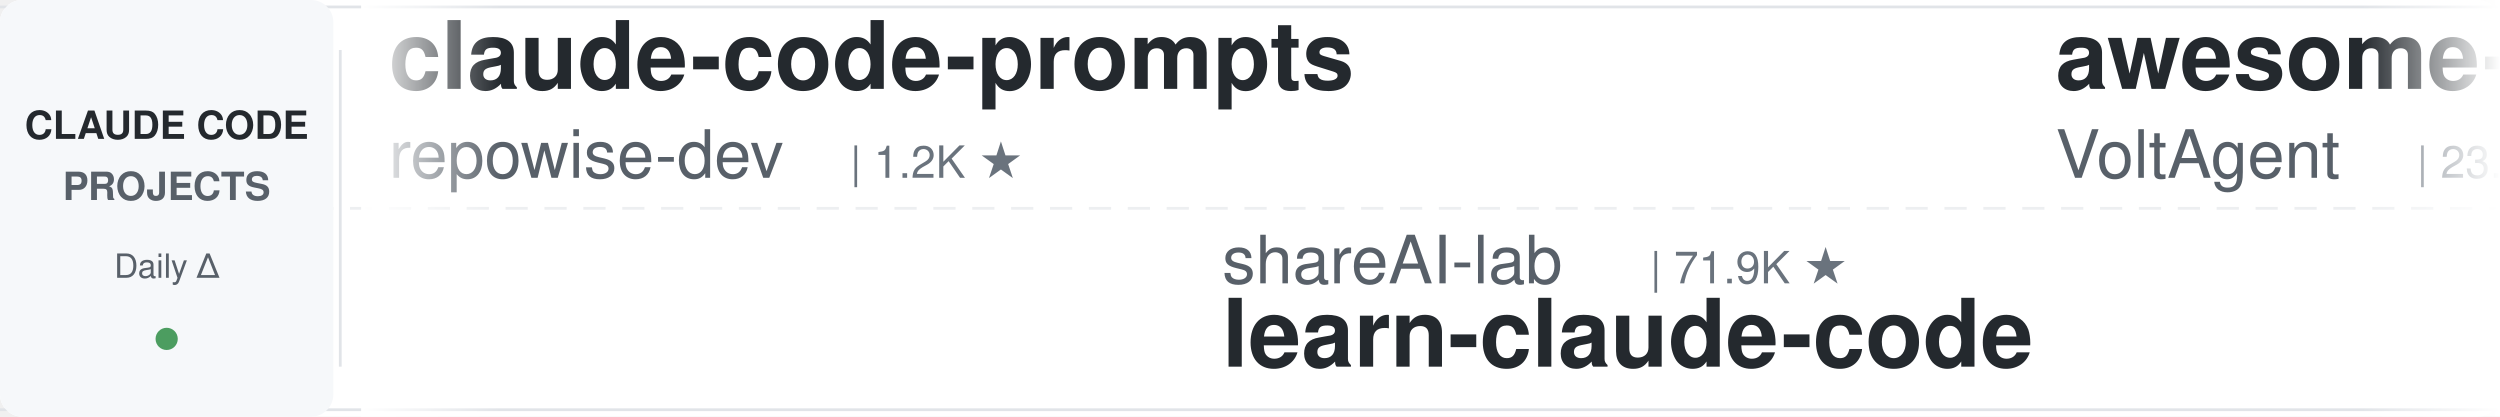
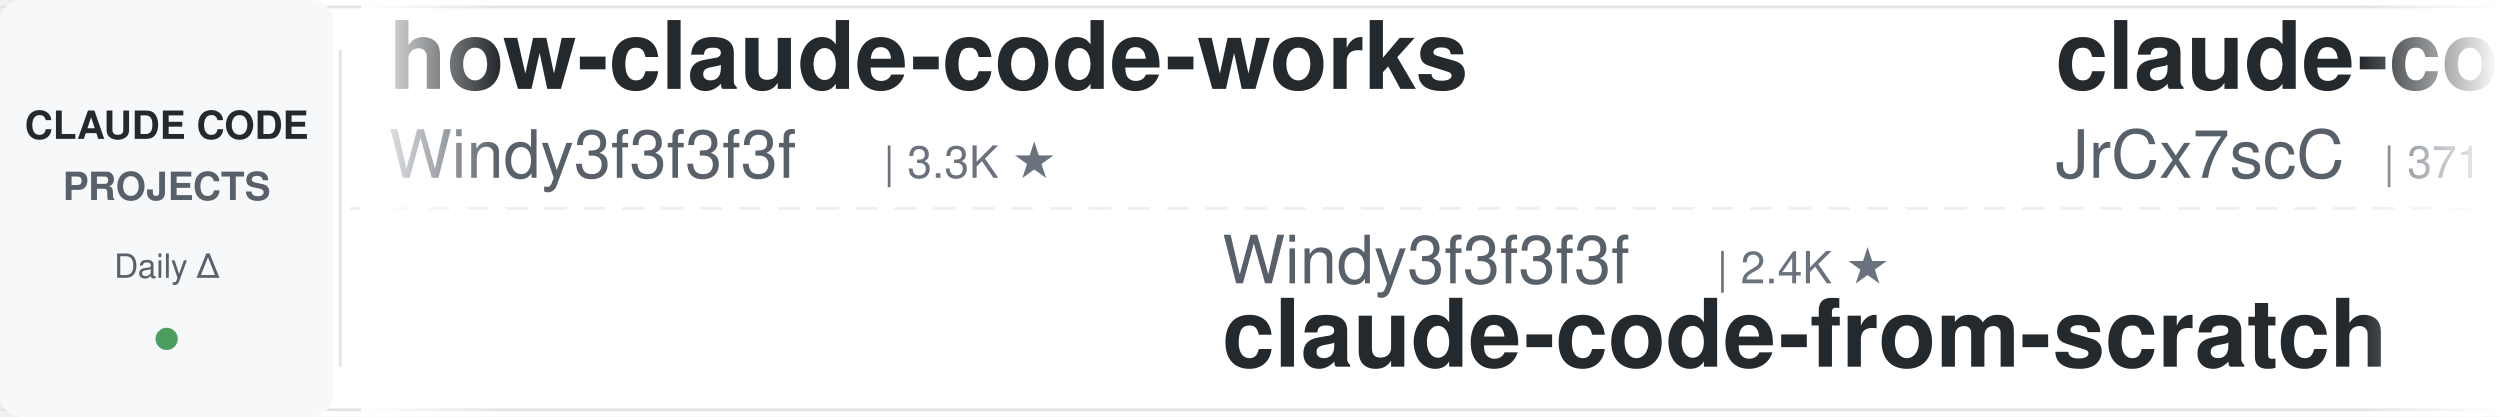
<svg xmlns="http://www.w3.org/2000/svg" width="900" height="150">
  <defs>
    <linearGradient id="leftFade" x1="0%" y1="0%" x2="100%" y2="0%">
      <stop offset="0%" style="stop-color:#ffffff;stop-opacity:1" />
      <stop offset="100%" style="stop-color:#ffffff;stop-opacity:0" />
    </linearGradient>
    <linearGradient id="rightFade" x1="0%" y1="0%" x2="100%" y2="0%">
      <stop offset="0%" style="stop-color:#ffffff;stop-opacity:0" />
      <stop offset="100%" style="stop-color:#ffffff;stop-opacity:1" />
    </linearGradient>
  </defs>
  <rect width="900" height="150" fill="#ffffff" rx="8" />
  <rect x="0" y="2" width="900" height="1" fill="#e1e4e8" />
  <rect x="0" y="147" width="900" height="1" fill="#e1e4e8" />
  <line x1="0" y1="75" x2="900" y2="75" stroke="#e1e4e8" stroke-width="1" stroke-dasharray="8 6" opacity="0.6" />
  <rect x="0" y="0" width="120" height="150" fill="#f6f8fa" rx="8" />
  <text x="60" y="50" font-family="-apple-system, BlinkMacSystemFont, 'Segoe UI', Helvetica, Arial, sans-serif" font-size="14" font-weight="600" fill="#24292e" text-anchor="middle">CLAUDE CODE</text>
  <text x="60" y="72" font-family="-apple-system, BlinkMacSystemFont, 'Segoe UI', Helvetica, Arial, sans-serif" font-size="14" font-weight="600" fill="#586069" text-anchor="middle">PROJECTS</text>
  <text x="60" y="100" font-family="-apple-system, BlinkMacSystemFont, 'Segoe UI', Helvetica, Arial, sans-serif" font-size="12" font-weight="500" fill="#586069" text-anchor="middle">Daily Δ</text>
  <circle cx="60" cy="122" r="4" fill="#22863a" opacity="0.8" />
  <rect x="122" y="18" width="1" height="114" fill="#e1e4e8" />
  <clipPath id="tickerClip">
    <rect x="130" y="0" width="770" height="150" />
  </clipPath>
  <g clip-path="url(#tickerClip)">
    <g id="tickerItems">
      <animateTransform attributeName="transform" attributeType="XML" type="translate" from="0 0" to="-3000 0" dur="54s" repeatCount="indefinite" />
      <g transform="translate(0, 0)">
-         <text x="140" y="32" font-family="-apple-system, BlinkMacSystemFont, 'Segoe UI', Helvetica, Arial, sans-serif" font-size="34" font-weight="600" fill="#24292e">claude-code-prompts</text>
-         <text x="140" y="64" font-family="-apple-system, BlinkMacSystemFont, 'Segoe UI', Helvetica, Arial, sans-serif" font-size="24" font-weight="400" fill="#586069">repowise-dev</text>
-         <text x="306" y="64" font-family="-apple-system, BlinkMacSystemFont, 'Segoe UI', Helvetica, Arial, sans-serif" font-size="16" font-weight="500" fill="#6a737d">| 1.2K ★</text>
+         <text x="140" y="32" font-family="-apple-system, BlinkMacSystemFont, 'Segoe UI', Helvetica, Arial, sans-serif" font-size="34" font-weight="600" fill="#24292e">how-claude-code-works</text>
+         <text x="140" y="64" font-family="-apple-system, BlinkMacSystemFont, 'Segoe UI', Helvetica, Arial, sans-serif" font-size="24" font-weight="400" fill="#586069">Windy3f3f3f3f</text>
+         <text x="318" y="64" font-family="-apple-system, BlinkMacSystemFont, 'Segoe UI', Helvetica, Arial, sans-serif" font-size="16" font-weight="500" fill="#6a737d">| 3.3K ★</text>
      </g>
      <g transform="translate(300, 0)">
-         <text x="140" y="102" font-family="-apple-system, BlinkMacSystemFont, 'Segoe UI', Helvetica, Arial, sans-serif" font-size="24" font-weight="400" fill="#586069">shareAI-lab</text>
-         <text x="294" y="102" font-family="-apple-system, BlinkMacSystemFont, 'Segoe UI', Helvetica, Arial, sans-serif" font-size="16" font-weight="500" fill="#6a737d">| 71.9K ★</text>
-         <text x="140" y="132" font-family="-apple-system, BlinkMacSystemFont, 'Segoe UI', Helvetica, Arial, sans-serif" font-size="34" font-weight="600" fill="#24292e">learn-claude-code</text>
+         <text x="140" y="102" font-family="-apple-system, BlinkMacSystemFont, 'Segoe UI', Helvetica, Arial, sans-serif" font-size="24" font-weight="400" fill="#586069">Windy3f3f3f3f</text>
+         <text x="318" y="102" font-family="-apple-system, BlinkMacSystemFont, 'Segoe UI', Helvetica, Arial, sans-serif" font-size="16" font-weight="500" fill="#6a737d">| 2.4K ★</text>
+         <text x="140" y="132" font-family="-apple-system, BlinkMacSystemFont, 'Segoe UI', Helvetica, Arial, sans-serif" font-size="34" font-weight="600" fill="#24292e">claude-code-from-scratch</text>
      </g>
      <g transform="translate(600, 0)">
-         <text x="140" y="32" font-family="-apple-system, BlinkMacSystemFont, 'Segoe UI', Helvetica, Arial, sans-serif" font-size="34" font-weight="600" fill="#24292e">awesome-claude-code-suba...</text>
-         <text x="140" y="64" font-family="-apple-system, BlinkMacSystemFont, 'Segoe UI', Helvetica, Arial, sans-serif" font-size="24" font-weight="400" fill="#586069">VoltAgent</text>
-         <text x="270" y="64" font-family="-apple-system, BlinkMacSystemFont, 'Segoe UI', Helvetica, Arial, sans-serif" font-size="16" font-weight="500" fill="#6a737d">| 23.6K ★</text>
+         <text x="140" y="32" font-family="-apple-system, BlinkMacSystemFont, 'Segoe UI', Helvetica, Arial, sans-serif" font-size="34" font-weight="600" fill="#24292e">claude-code-source</text>
+         <text x="140" y="64" font-family="-apple-system, BlinkMacSystemFont, 'Segoe UI', Helvetica, Arial, sans-serif" font-size="24" font-weight="400" fill="#586069">JrCx7scC</text>
+         <text x="258" y="64" font-family="-apple-system, BlinkMacSystemFont, 'Segoe UI', Helvetica, Arial, sans-serif" font-size="16" font-weight="500" fill="#6a737d">| 371 ★</text>
      </g>
      <g transform="translate(900, 0)">
-         <text x="140" y="102" font-family="-apple-system, BlinkMacSystemFont, 'Segoe UI', Helvetica, Arial, sans-serif" font-size="24" font-weight="400" fill="#586069">ChrisWiles</text>
-         <text x="282" y="102" font-family="-apple-system, BlinkMacSystemFont, 'Segoe UI', Helvetica, Arial, sans-serif" font-size="16" font-weight="500" fill="#6a737d">| 6.0K ★</text>
-         <text x="140" y="132" font-family="-apple-system, BlinkMacSystemFont, 'Segoe UI', Helvetica, Arial, sans-serif" font-size="34" font-weight="600" fill="#24292e">claude-code-showcase</text>
+         <text x="140" y="102" font-family="-apple-system, BlinkMacSystemFont, 'Segoe UI', Helvetica, Arial, sans-serif" font-size="24" font-weight="400" fill="#586069">asgeirtj</text>
+         <text x="258" y="102" font-family="-apple-system, BlinkMacSystemFont, 'Segoe UI', Helvetica, Arial, sans-serif" font-size="16" font-weight="500" fill="#6a737d">| 59.7K ★</text>
+         <text x="140" y="132" font-family="-apple-system, BlinkMacSystemFont, 'Segoe UI', Helvetica, Arial, sans-serif" font-size="34" font-weight="600" fill="#24292e">system_prompts_leaks</text>
      </g>
      <g transform="translate(1200, 0)">
-         <text x="140" y="32" font-family="-apple-system, BlinkMacSystemFont, 'Segoe UI', Helvetica, Arial, sans-serif" font-size="34" font-weight="600" fill="#24292e">claude-code-local</text>
-         <text x="140" y="64" font-family="-apple-system, BlinkMacSystemFont, 'Segoe UI', Helvetica, Arial, sans-serif" font-size="24" font-weight="400" fill="#586069">nicedreamzapp</text>
-         <text x="318" y="64" font-family="-apple-system, BlinkMacSystemFont, 'Segoe UI', Helvetica, Arial, sans-serif" font-size="16" font-weight="500" fill="#6a737d">| 3.0K ★</text>
+         <text x="140" y="32" font-family="-apple-system, BlinkMacSystemFont, 'Segoe UI', Helvetica, Arial, sans-serif" font-size="34" font-weight="600" fill="#24292e">learn-claude-code</text>
+         <text x="140" y="64" font-family="-apple-system, BlinkMacSystemFont, 'Segoe UI', Helvetica, Arial, sans-serif" font-size="24" font-weight="400" fill="#586069">shareAI-lab</text>
+         <text x="294" y="64" font-family="-apple-system, BlinkMacSystemFont, 'Segoe UI', Helvetica, Arial, sans-serif" font-size="16" font-weight="500" fill="#6a737d">| 71.9K ★</text>
      </g>
      <g transform="translate(1500, 0)">
-         <text x="140" y="102" font-family="-apple-system, BlinkMacSystemFont, 'Segoe UI', Helvetica, Arial, sans-serif" font-size="24" font-weight="400" fill="#586069">anthropics</text>
-         <text x="282" y="102" font-family="-apple-system, BlinkMacSystemFont, 'Segoe UI', Helvetica, Arial, sans-serif" font-size="16" font-weight="500" fill="#6a737d">| 920 ★</text>
-         <text x="140" y="132" font-family="-apple-system, BlinkMacSystemFont, 'Segoe UI', Helvetica, Arial, sans-serif" font-size="34" font-weight="600" fill="#24292e">claude-code-base-action</text>
+         <text x="140" y="102" font-family="-apple-system, BlinkMacSystemFont, 'Segoe UI', Helvetica, Arial, sans-serif" font-size="24" font-weight="400" fill="#586069">multica-ai</text>
+         <text x="282" y="102" font-family="-apple-system, BlinkMacSystemFont, 'Segoe UI', Helvetica, Arial, sans-serif" font-size="16" font-weight="500" fill="#6a737d">| 195.4K ★</text>
+         <text x="140" y="132" font-family="-apple-system, BlinkMacSystemFont, 'Segoe UI', Helvetica, Arial, sans-serif" font-size="34" font-weight="600" fill="#24292e">andrej-karpathy-skills</text>
      </g>
      <g transform="translate(1800, 0)">
-         <text x="140" y="32" font-family="-apple-system, BlinkMacSystemFont, 'Segoe UI', Helvetica, Arial, sans-serif" font-size="34" font-weight="600" fill="#24292e">skills</text>
-         <text x="140" y="64" font-family="-apple-system, BlinkMacSystemFont, 'Segoe UI', Helvetica, Arial, sans-serif" font-size="24" font-weight="400" fill="#586069">anthropics</text>
-         <text x="282" y="64" font-family="-apple-system, BlinkMacSystemFont, 'Segoe UI', Helvetica, Arial, sans-serif" font-size="16" font-weight="500" fill="#6a737d">| 163.4K ★</text>
+         <text x="140" y="32" font-family="-apple-system, BlinkMacSystemFont, 'Segoe UI', Helvetica, Arial, sans-serif" font-size="34" font-weight="600" fill="#24292e">claude-code-best-practic...</text>
+         <text x="140" y="64" font-family="-apple-system, BlinkMacSystemFont, 'Segoe UI', Helvetica, Arial, sans-serif" font-size="24" font-weight="400" fill="#586069">shanraisshan</text>
+         <text x="306" y="64" font-family="-apple-system, BlinkMacSystemFont, 'Segoe UI', Helvetica, Arial, sans-serif" font-size="16" font-weight="500" fill="#6a737d">| 63.3K ★</text>
      </g>
      <g transform="translate(2100, 0)">
-         <text x="140" y="102" font-family="-apple-system, BlinkMacSystemFont, 'Segoe UI', Helvetica, Arial, sans-serif" font-size="24" font-weight="400" fill="#586069">Alishahryar1</text>
-         <text x="306" y="102" font-family="-apple-system, BlinkMacSystemFont, 'Segoe UI', Helvetica, Arial, sans-serif" font-size="16" font-weight="500" fill="#6a737d">| 41.7K ★</text>
-         <text x="140" y="132" font-family="-apple-system, BlinkMacSystemFont, 'Segoe UI', Helvetica, Arial, sans-serif" font-size="34" font-weight="600" fill="#24292e">free-claude-code</text>
+         <text x="140" y="102" font-family="-apple-system, BlinkMacSystemFont, 'Segoe UI', Helvetica, Arial, sans-serif" font-size="24" font-weight="400" fill="#586069">zebbern</text>
+         <text x="246" y="102" font-family="-apple-system, BlinkMacSystemFont, 'Segoe UI', Helvetica, Arial, sans-serif" font-size="16" font-weight="500" fill="#6a737d">| 4.4K ★</text>
+         <text x="140" y="132" font-family="-apple-system, BlinkMacSystemFont, 'Segoe UI', Helvetica, Arial, sans-serif" font-size="34" font-weight="600" fill="#24292e">claude-code-guide</text>
      </g>
      <g transform="translate(2400, 0)">
-         <text x="140" y="32" font-family="-apple-system, BlinkMacSystemFont, 'Segoe UI', Helvetica, Arial, sans-serif" font-size="34" font-weight="600" fill="#24292e">claude-code-cheat-sheet</text>
-         <text x="140" y="64" font-family="-apple-system, BlinkMacSystemFont, 'Segoe UI', Helvetica, Arial, sans-serif" font-size="24" font-weight="400" fill="#586069">Njengah</text>
-         <text x="246" y="64" font-family="-apple-system, BlinkMacSystemFont, 'Segoe UI', Helvetica, Arial, sans-serif" font-size="16" font-weight="500" fill="#6a737d">| 1.9K ★</text>
+         <text x="140" y="32" font-family="-apple-system, BlinkMacSystemFont, 'Segoe UI', Helvetica, Arial, sans-serif" font-size="34" font-weight="600" fill="#24292e">ClaudeCodeAgents</text>
+         <text x="140" y="64" font-family="-apple-system, BlinkMacSystemFont, 'Segoe UI', Helvetica, Arial, sans-serif" font-size="24" font-weight="400" fill="#586069">darcyegb</text>
+         <text x="258" y="64" font-family="-apple-system, BlinkMacSystemFont, 'Segoe UI', Helvetica, Arial, sans-serif" font-size="16" font-weight="500" fill="#6a737d">| 748 ★</text>
      </g>
      <g transform="translate(2700, 0)">
-         <text x="140" y="102" font-family="-apple-system, BlinkMacSystemFont, 'Segoe UI', Helvetica, Arial, sans-serif" font-size="24" font-weight="400" fill="#586069">AprilNEA</text>
-         <text x="258" y="102" font-family="-apple-system, BlinkMacSystemFont, 'Segoe UI', Helvetica, Arial, sans-serif" font-size="16" font-weight="500" fill="#6a737d">| 392 ★</text>
-         <text x="140" y="132" font-family="-apple-system, BlinkMacSystemFont, 'Segoe UI', Helvetica, Arial, sans-serif" font-size="34" font-weight="600" fill="#24292e">claude-code-source</text>
+         <text x="140" y="102" font-family="-apple-system, BlinkMacSystemFont, 'Segoe UI', Helvetica, Arial, sans-serif" font-size="24" font-weight="400" fill="#586069">lorryjovens-hub</text>
+         <text x="342" y="102" font-family="-apple-system, BlinkMacSystemFont, 'Segoe UI', Helvetica, Arial, sans-serif" font-size="16" font-weight="500" fill="#6a737d">| 1.7K ★</text>
+         <text x="140" y="132" font-family="-apple-system, BlinkMacSystemFont, 'Segoe UI', Helvetica, Arial, sans-serif" font-size="34" font-weight="600" fill="#24292e">claude-code-rust</text>
      </g>
      <g transform="translate(3000, 0)">
-         <text x="140" y="32" font-family="-apple-system, BlinkMacSystemFont, 'Segoe UI', Helvetica, Arial, sans-serif" font-size="34" font-weight="600" fill="#24292e">claude-code-prompts</text>
-         <text x="140" y="64" font-family="-apple-system, BlinkMacSystemFont, 'Segoe UI', Helvetica, Arial, sans-serif" font-size="24" font-weight="400" fill="#586069">repowise-dev</text>
-         <text x="306" y="64" font-family="-apple-system, BlinkMacSystemFont, 'Segoe UI', Helvetica, Arial, sans-serif" font-size="16" font-weight="500" fill="#6a737d">| 1.2K ★</text>
+         <text x="140" y="32" font-family="-apple-system, BlinkMacSystemFont, 'Segoe UI', Helvetica, Arial, sans-serif" font-size="34" font-weight="600" fill="#24292e">how-claude-code-works</text>
+         <text x="140" y="64" font-family="-apple-system, BlinkMacSystemFont, 'Segoe UI', Helvetica, Arial, sans-serif" font-size="24" font-weight="400" fill="#586069">Windy3f3f3f3f</text>
+         <text x="318" y="64" font-family="-apple-system, BlinkMacSystemFont, 'Segoe UI', Helvetica, Arial, sans-serif" font-size="16" font-weight="500" fill="#6a737d">| 3.3K ★</text>
      </g>
      <g transform="translate(3300, 0)">
-         <text x="140" y="102" font-family="-apple-system, BlinkMacSystemFont, 'Segoe UI', Helvetica, Arial, sans-serif" font-size="24" font-weight="400" fill="#586069">shareAI-lab</text>
-         <text x="294" y="102" font-family="-apple-system, BlinkMacSystemFont, 'Segoe UI', Helvetica, Arial, sans-serif" font-size="16" font-weight="500" fill="#6a737d">| 71.9K ★</text>
-         <text x="140" y="132" font-family="-apple-system, BlinkMacSystemFont, 'Segoe UI', Helvetica, Arial, sans-serif" font-size="34" font-weight="600" fill="#24292e">learn-claude-code</text>
+         <text x="140" y="102" font-family="-apple-system, BlinkMacSystemFont, 'Segoe UI', Helvetica, Arial, sans-serif" font-size="24" font-weight="400" fill="#586069">Windy3f3f3f3f</text>
+         <text x="318" y="102" font-family="-apple-system, BlinkMacSystemFont, 'Segoe UI', Helvetica, Arial, sans-serif" font-size="16" font-weight="500" fill="#6a737d">| 2.4K ★</text>
+         <text x="140" y="132" font-family="-apple-system, BlinkMacSystemFont, 'Segoe UI', Helvetica, Arial, sans-serif" font-size="34" font-weight="600" fill="#24292e">claude-code-from-scratch</text>
      </g>
      <g transform="translate(3600, 0)">
-         <text x="140" y="32" font-family="-apple-system, BlinkMacSystemFont, 'Segoe UI', Helvetica, Arial, sans-serif" font-size="34" font-weight="600" fill="#24292e">awesome-claude-code-suba...</text>
-         <text x="140" y="64" font-family="-apple-system, BlinkMacSystemFont, 'Segoe UI', Helvetica, Arial, sans-serif" font-size="24" font-weight="400" fill="#586069">VoltAgent</text>
-         <text x="270" y="64" font-family="-apple-system, BlinkMacSystemFont, 'Segoe UI', Helvetica, Arial, sans-serif" font-size="16" font-weight="500" fill="#6a737d">| 23.6K ★</text>
+         <text x="140" y="32" font-family="-apple-system, BlinkMacSystemFont, 'Segoe UI', Helvetica, Arial, sans-serif" font-size="34" font-weight="600" fill="#24292e">claude-code-source</text>
+         <text x="140" y="64" font-family="-apple-system, BlinkMacSystemFont, 'Segoe UI', Helvetica, Arial, sans-serif" font-size="24" font-weight="400" fill="#586069">JrCx7scC</text>
+         <text x="258" y="64" font-family="-apple-system, BlinkMacSystemFont, 'Segoe UI', Helvetica, Arial, sans-serif" font-size="16" font-weight="500" fill="#6a737d">| 371 ★</text>
      </g>
      <g transform="translate(3900, 0)">
-         <text x="140" y="102" font-family="-apple-system, BlinkMacSystemFont, 'Segoe UI', Helvetica, Arial, sans-serif" font-size="24" font-weight="400" fill="#586069">ChrisWiles</text>
-         <text x="282" y="102" font-family="-apple-system, BlinkMacSystemFont, 'Segoe UI', Helvetica, Arial, sans-serif" font-size="16" font-weight="500" fill="#6a737d">| 6.0K ★</text>
-         <text x="140" y="132" font-family="-apple-system, BlinkMacSystemFont, 'Segoe UI', Helvetica, Arial, sans-serif" font-size="34" font-weight="600" fill="#24292e">claude-code-showcase</text>
+         <text x="140" y="102" font-family="-apple-system, BlinkMacSystemFont, 'Segoe UI', Helvetica, Arial, sans-serif" font-size="24" font-weight="400" fill="#586069">asgeirtj</text>
+         <text x="258" y="102" font-family="-apple-system, BlinkMacSystemFont, 'Segoe UI', Helvetica, Arial, sans-serif" font-size="16" font-weight="500" fill="#6a737d">| 59.7K ★</text>
+         <text x="140" y="132" font-family="-apple-system, BlinkMacSystemFont, 'Segoe UI', Helvetica, Arial, sans-serif" font-size="34" font-weight="600" fill="#24292e">system_prompts_leaks</text>
      </g>
    </g>
  </g>
  <rect x="130" y="0" width="50" height="150" fill="url(#leftFade)" />
  <rect x="850" y="0" width="50" height="150" fill="url(#rightFade)" />
</svg>
